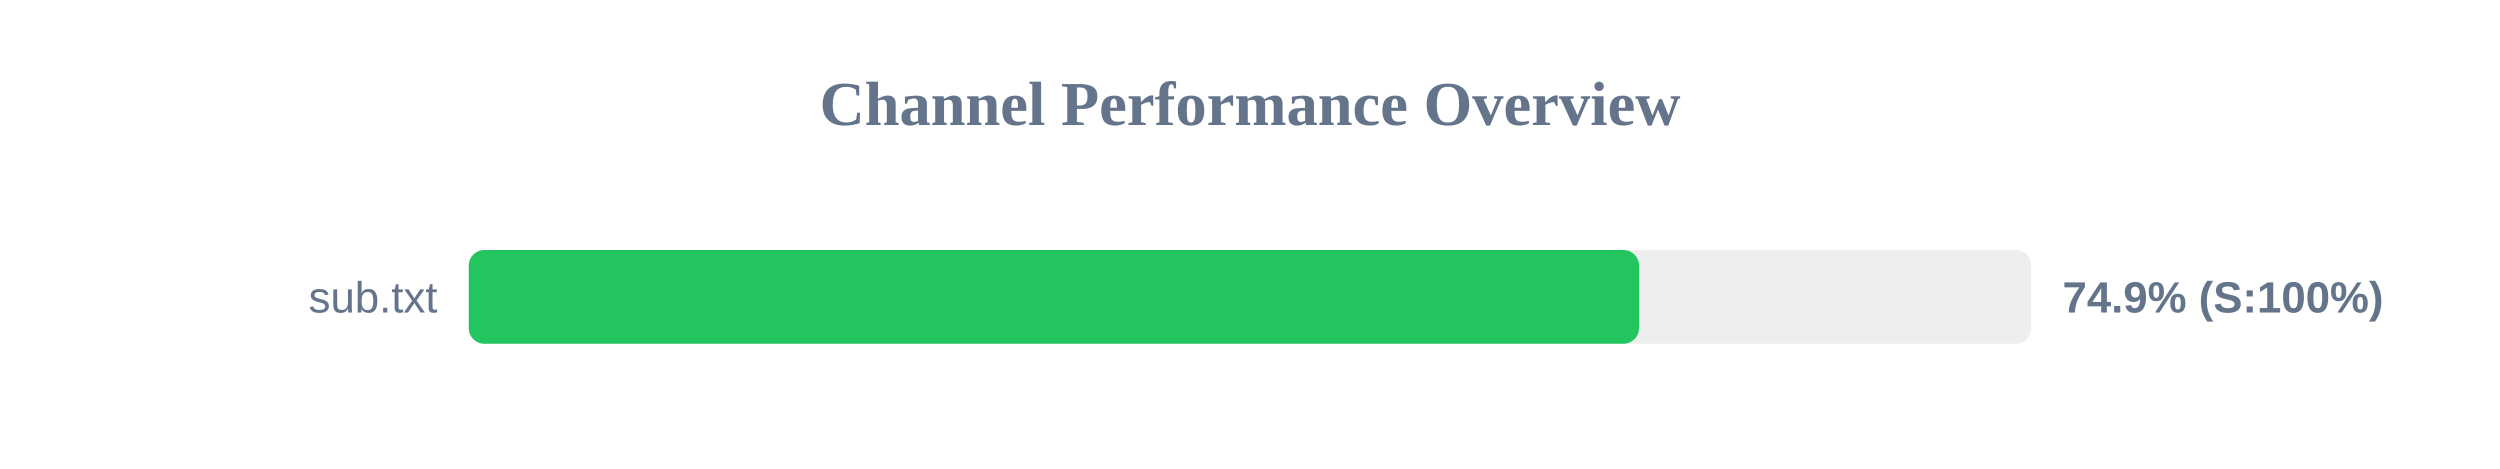
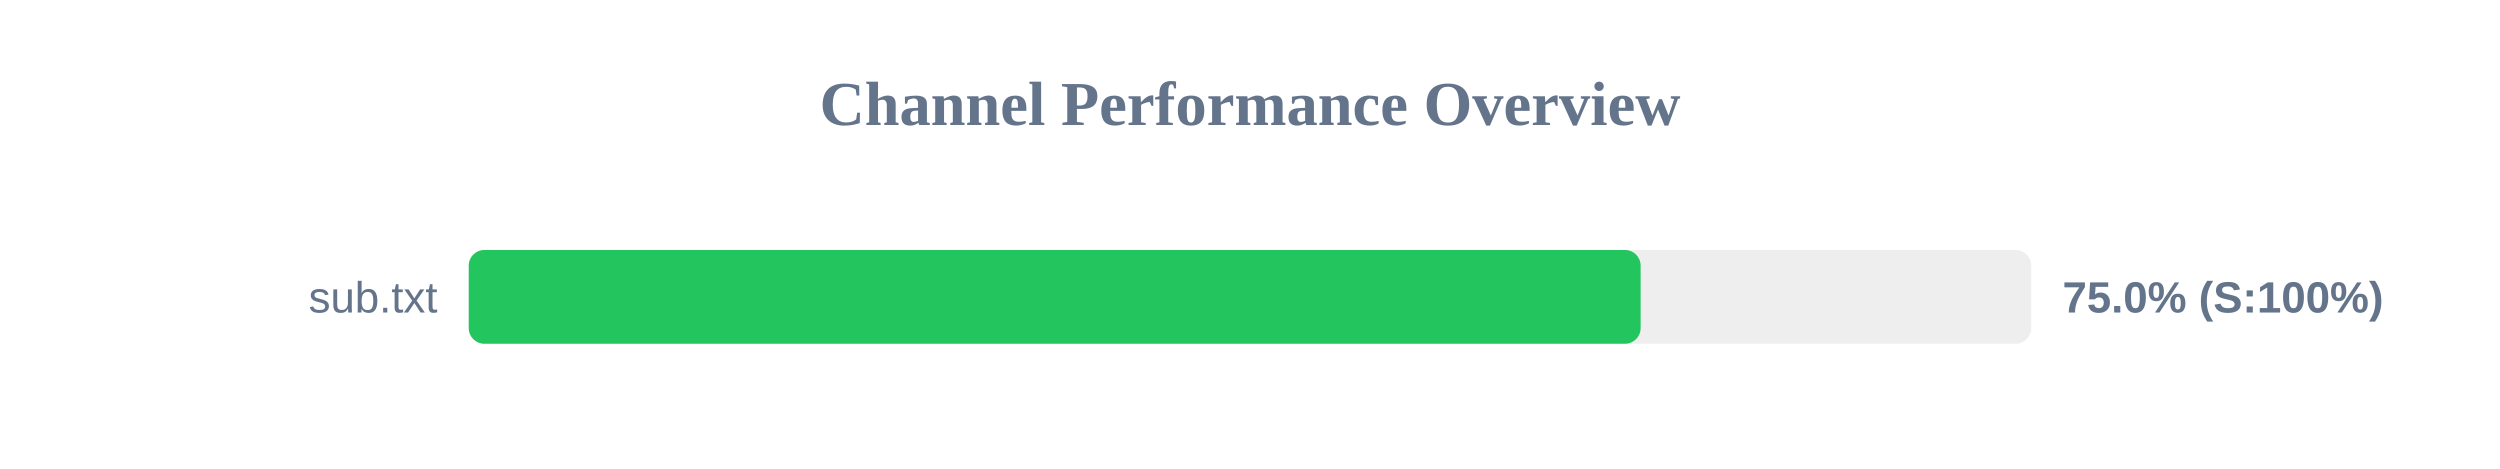
<svg xmlns="http://www.w3.org/2000/svg" width="800" height="150" version="1.1">
  <style>
        .row { font: 14px Arial; fill: #64748b; }
        .score { font: bold 14px Arial; fill: #64748b; }
    </style>
  <text x="400" y="40" text-anchor="middle" font-size="20px" font-weight="bold" fill="#64748b">Channel Performance Overview</text>
  <rect x="150" y="80" width="500" height="30" fill="#eee" rx="5" />
-   <rect x="150" y="80" width="374.5" height="30" fill="#22c55e" rx="5" />
+   <rect x="150" y="80" width="375.0" height="30" fill="#22c55e" rx="5" />
  <text x="140" y="100" text-anchor="end" class="row">sub.txt</text>
-   <text x="660" y="100" text-anchor="start" class="score">74.9% (S:100%)</text>
+   <text x="660" y="100" text-anchor="start" class="score">75.0% (S:100%)</text>
</svg>
